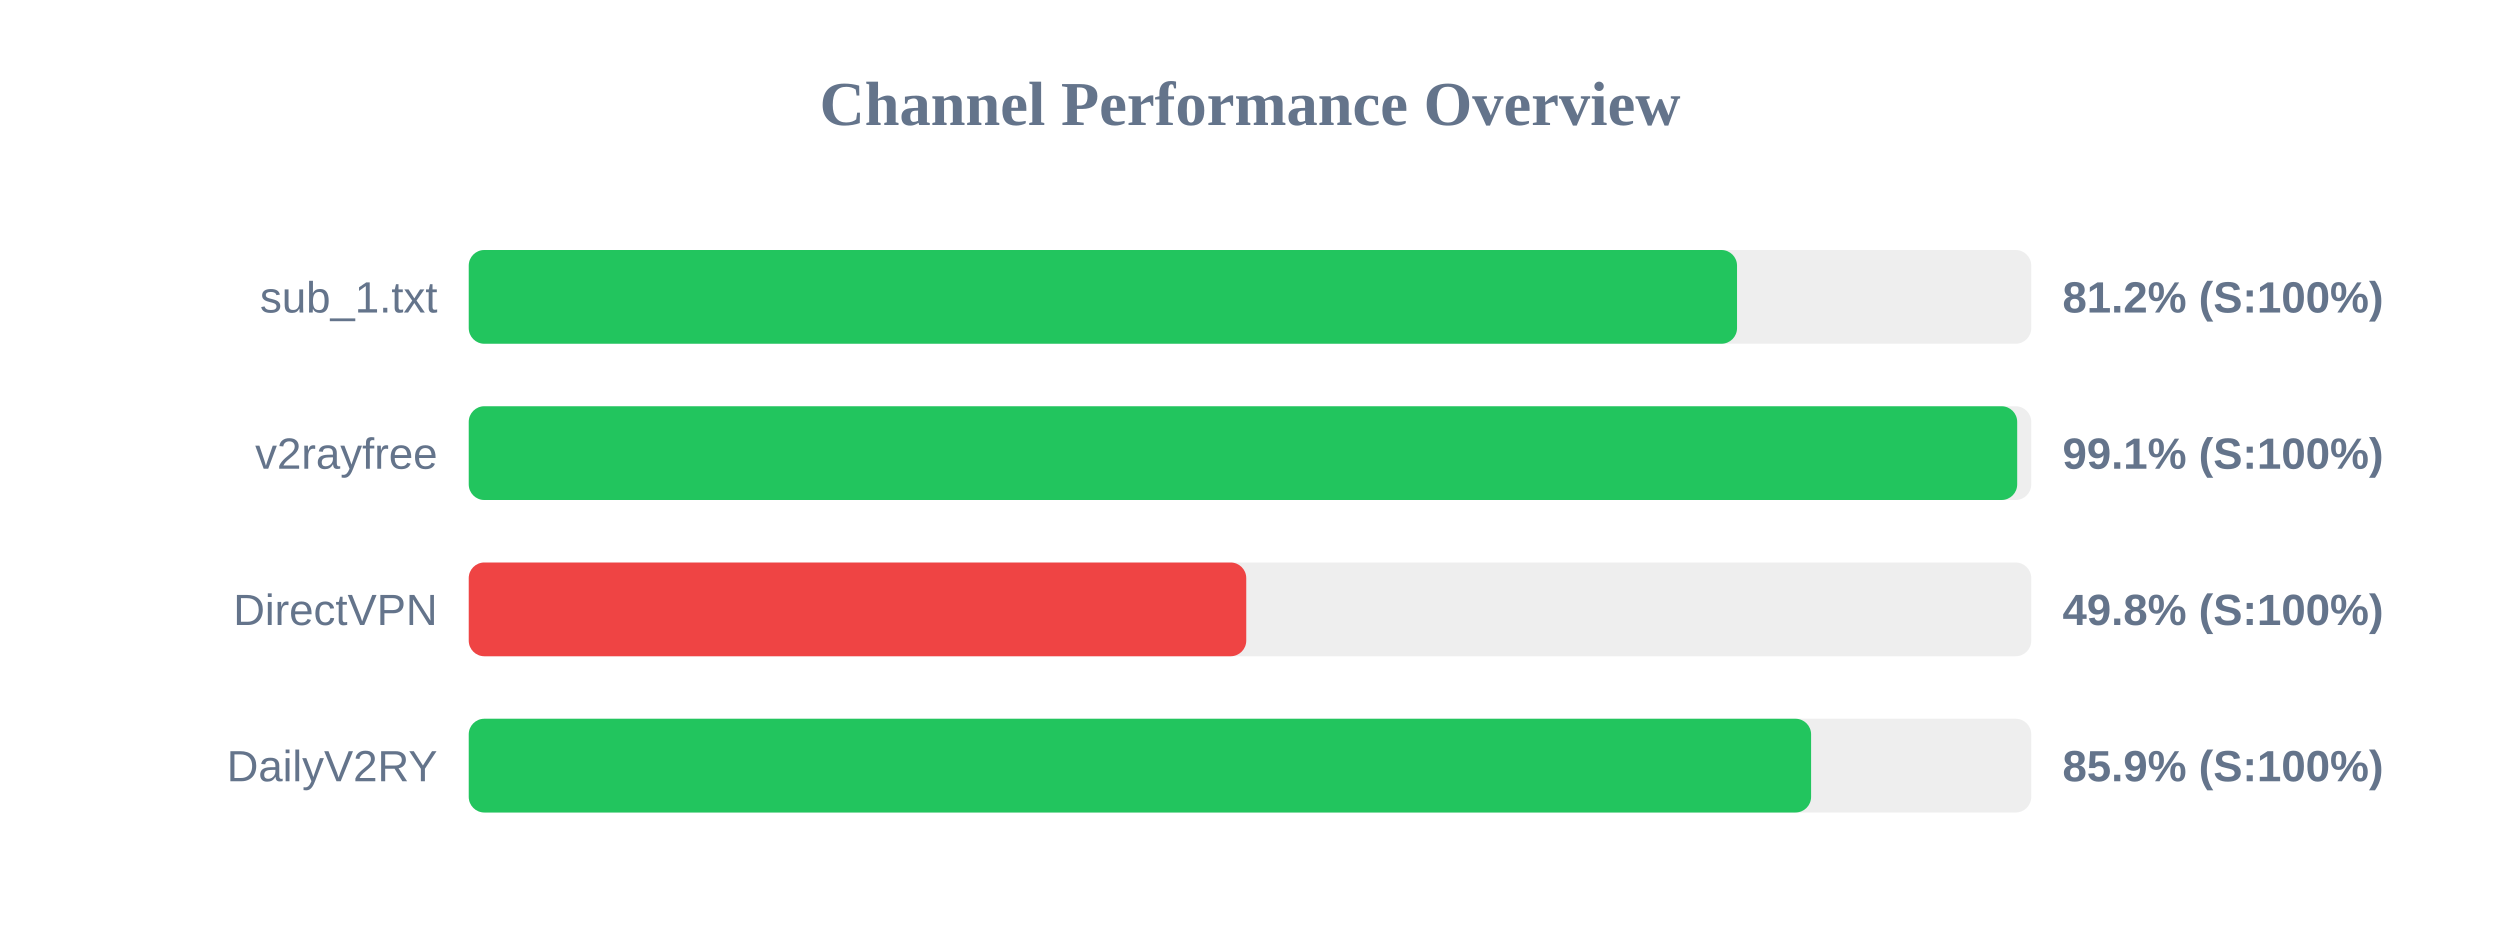
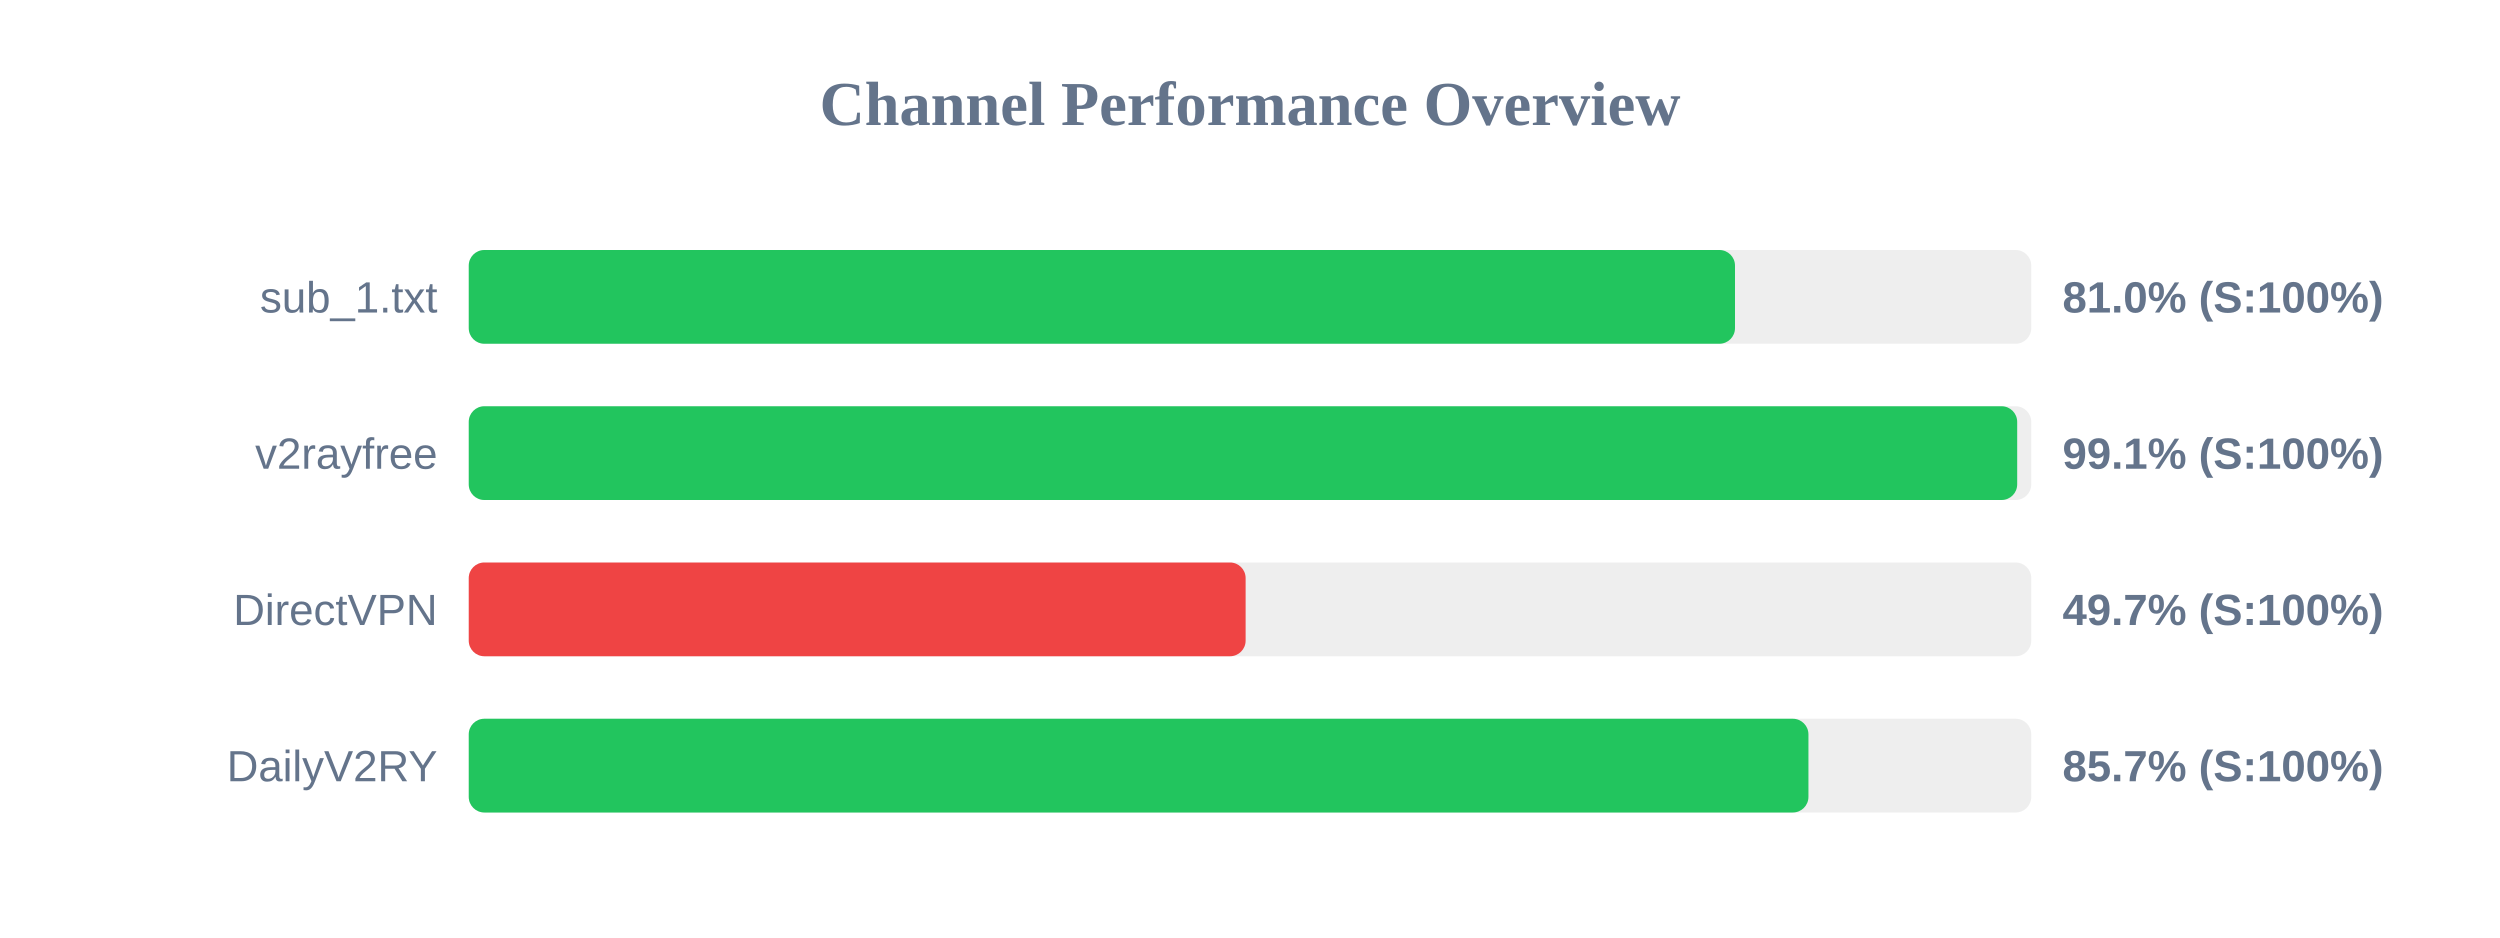
<svg xmlns="http://www.w3.org/2000/svg" width="800" height="300" version="1.1">
  <style>
        .row { font: 14px Arial; fill: #64748b; }
        .score { font: bold 14px Arial; fill: #64748b; }
    </style>
  <text x="400" y="40" text-anchor="middle" font-size="20px" font-weight="bold" fill="#64748b">Channel Performance Overview</text>
  <rect x="150" y="80" width="500" height="30" fill="#eee" rx="5" />
-   <rect x="150" y="80" width="405.85" height="30" fill="#22c55e" rx="5" />
+   <rect x="150" y="80" width="405.2" height="30" fill="#22c55e" rx="5" />
  <text x="140" y="100" text-anchor="end" class="row">sub_1.txt</text>
-   <text x="660" y="100" text-anchor="start" class="score">81.2% (S:100%)</text>
+   <text x="660" y="100" text-anchor="start" class="score">81.0% (S:100%)</text>
  <rect x="150" y="130" width="500" height="30" fill="#eee" rx="5" />
  <rect x="150" y="130" width="495.5" height="30" fill="#22c55e" rx="5" />
  <text x="140" y="150" text-anchor="end" class="row">v2rayfree</text>
  <text x="660" y="150" text-anchor="start" class="score">99.1% (S:100%)</text>
  <rect x="150" y="180" width="500" height="30" fill="#eee" rx="5" />
-   <rect x="150" y="180" width="248.8" height="30" fill="#ef4444" rx="5" />
+   <rect x="150" y="180" width="248.6" height="30" fill="#ef4444" rx="5" />
  <text x="140" y="200" text-anchor="end" class="row">DirectVPN</text>
-   <text x="660" y="200" text-anchor="start" class="score">49.8% (S:100%)</text>
+   <text x="660" y="200" text-anchor="start" class="score">49.7% (S:100%)</text>
  <rect x="150" y="230" width="500" height="30" fill="#eee" rx="5" />
-   <rect x="150" y="230" width="429.55" height="30" fill="#22c55e" rx="5" />
+   <rect x="150" y="230" width="428.7" height="30" fill="#22c55e" rx="5" />
  <text x="140" y="250" text-anchor="end" class="row">DailyV2RY</text>
-   <text x="660" y="250" text-anchor="start" class="score">85.9% (S:100%)</text>
+   <text x="660" y="250" text-anchor="start" class="score">85.7% (S:100%)</text>
</svg>
